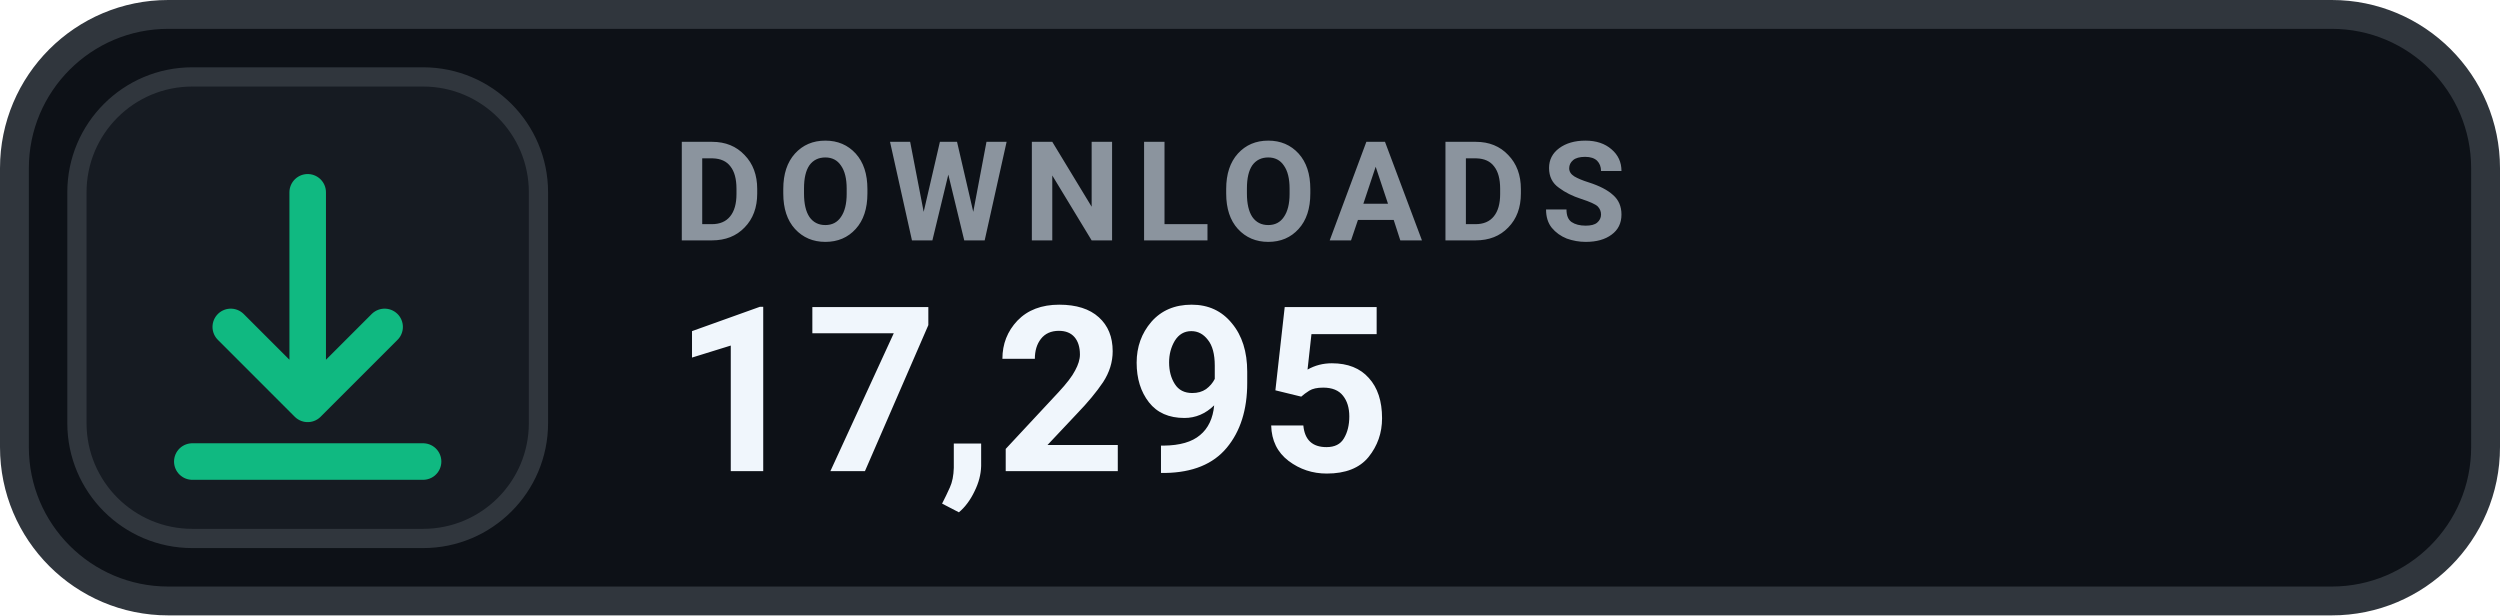
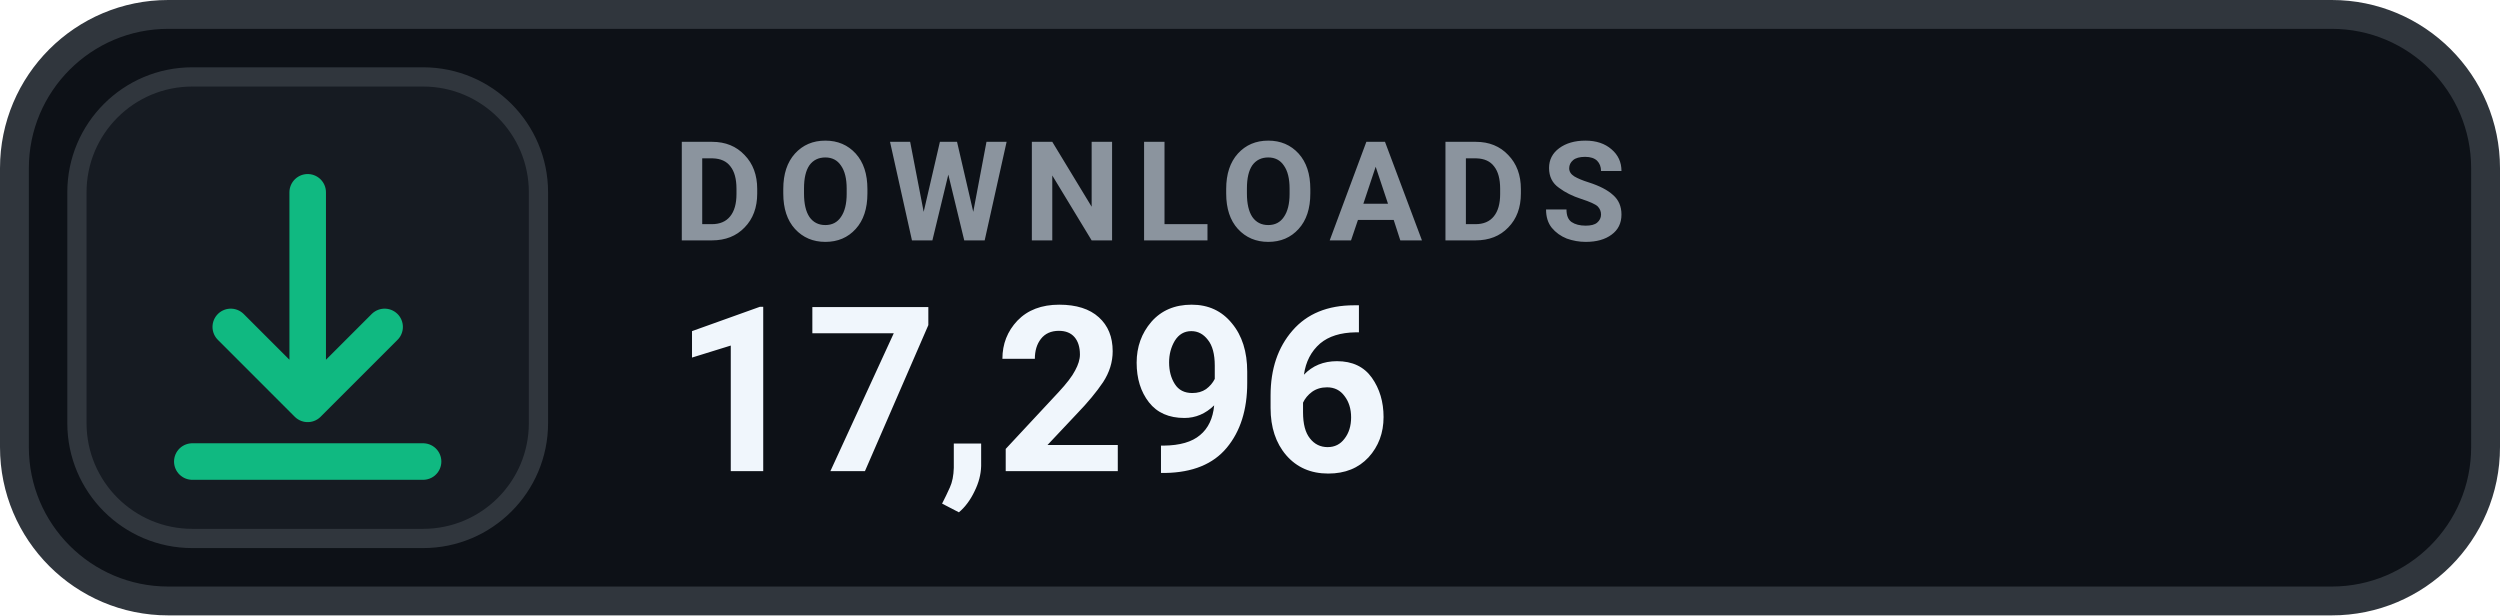
- <svg xmlns="http://www.w3.org/2000/svg" width="130" height="32" viewBox="0 0 130 32" role="img" aria-label="DOWNLOADS 17,295">
+ <svg xmlns="http://www.w3.org/2000/svg" width="130" height="32" viewBox="0 0 130 32" role="img" aria-label="DOWNLOADS 17,296">
  <rect x=".75" y=".75" width="128.5" height="30.5" rx="8" fill="#0D1117" stroke="#30363D" stroke-width="1.5" />
  <rect x="4" y="4" width="24" height="24" rx="6" fill="#161B22" stroke="#30363D" stroke-width="1" />
  <g transform="translate(16 16)" style="color:#10B981;">
    <path d="M0 -6 v11 m0 0 l4 -4 m-4 4 l-4 -4 M-6 8 h12" fill="none" stroke="currentColor" stroke-width="1.9" stroke-linecap="round" stroke-linejoin="round" />
  </g>
  <text x="35" y="12.5" fill="#8B949E" font-family="-apple-system,BlinkMacSystemFont,'Segoe UI',Roboto,Helvetica,Arial,sans-serif" font-size="7.2" font-weight="700" letter-spacing=".75">DOWNLOADS</text>
-   <text x="35" y="24.5" fill="#F0F6FC" font-family="-apple-system,BlinkMacSystemFont,'Segoe UI',Roboto,Helvetica,Arial,sans-serif" font-size="12" font-weight="700">17,295</text>
+   <text x="35" y="24.5" fill="#F0F6FC" font-family="-apple-system,BlinkMacSystemFont,'Segoe UI',Roboto,Helvetica,Arial,sans-serif" font-size="12" font-weight="700">17,296</text>
</svg>
